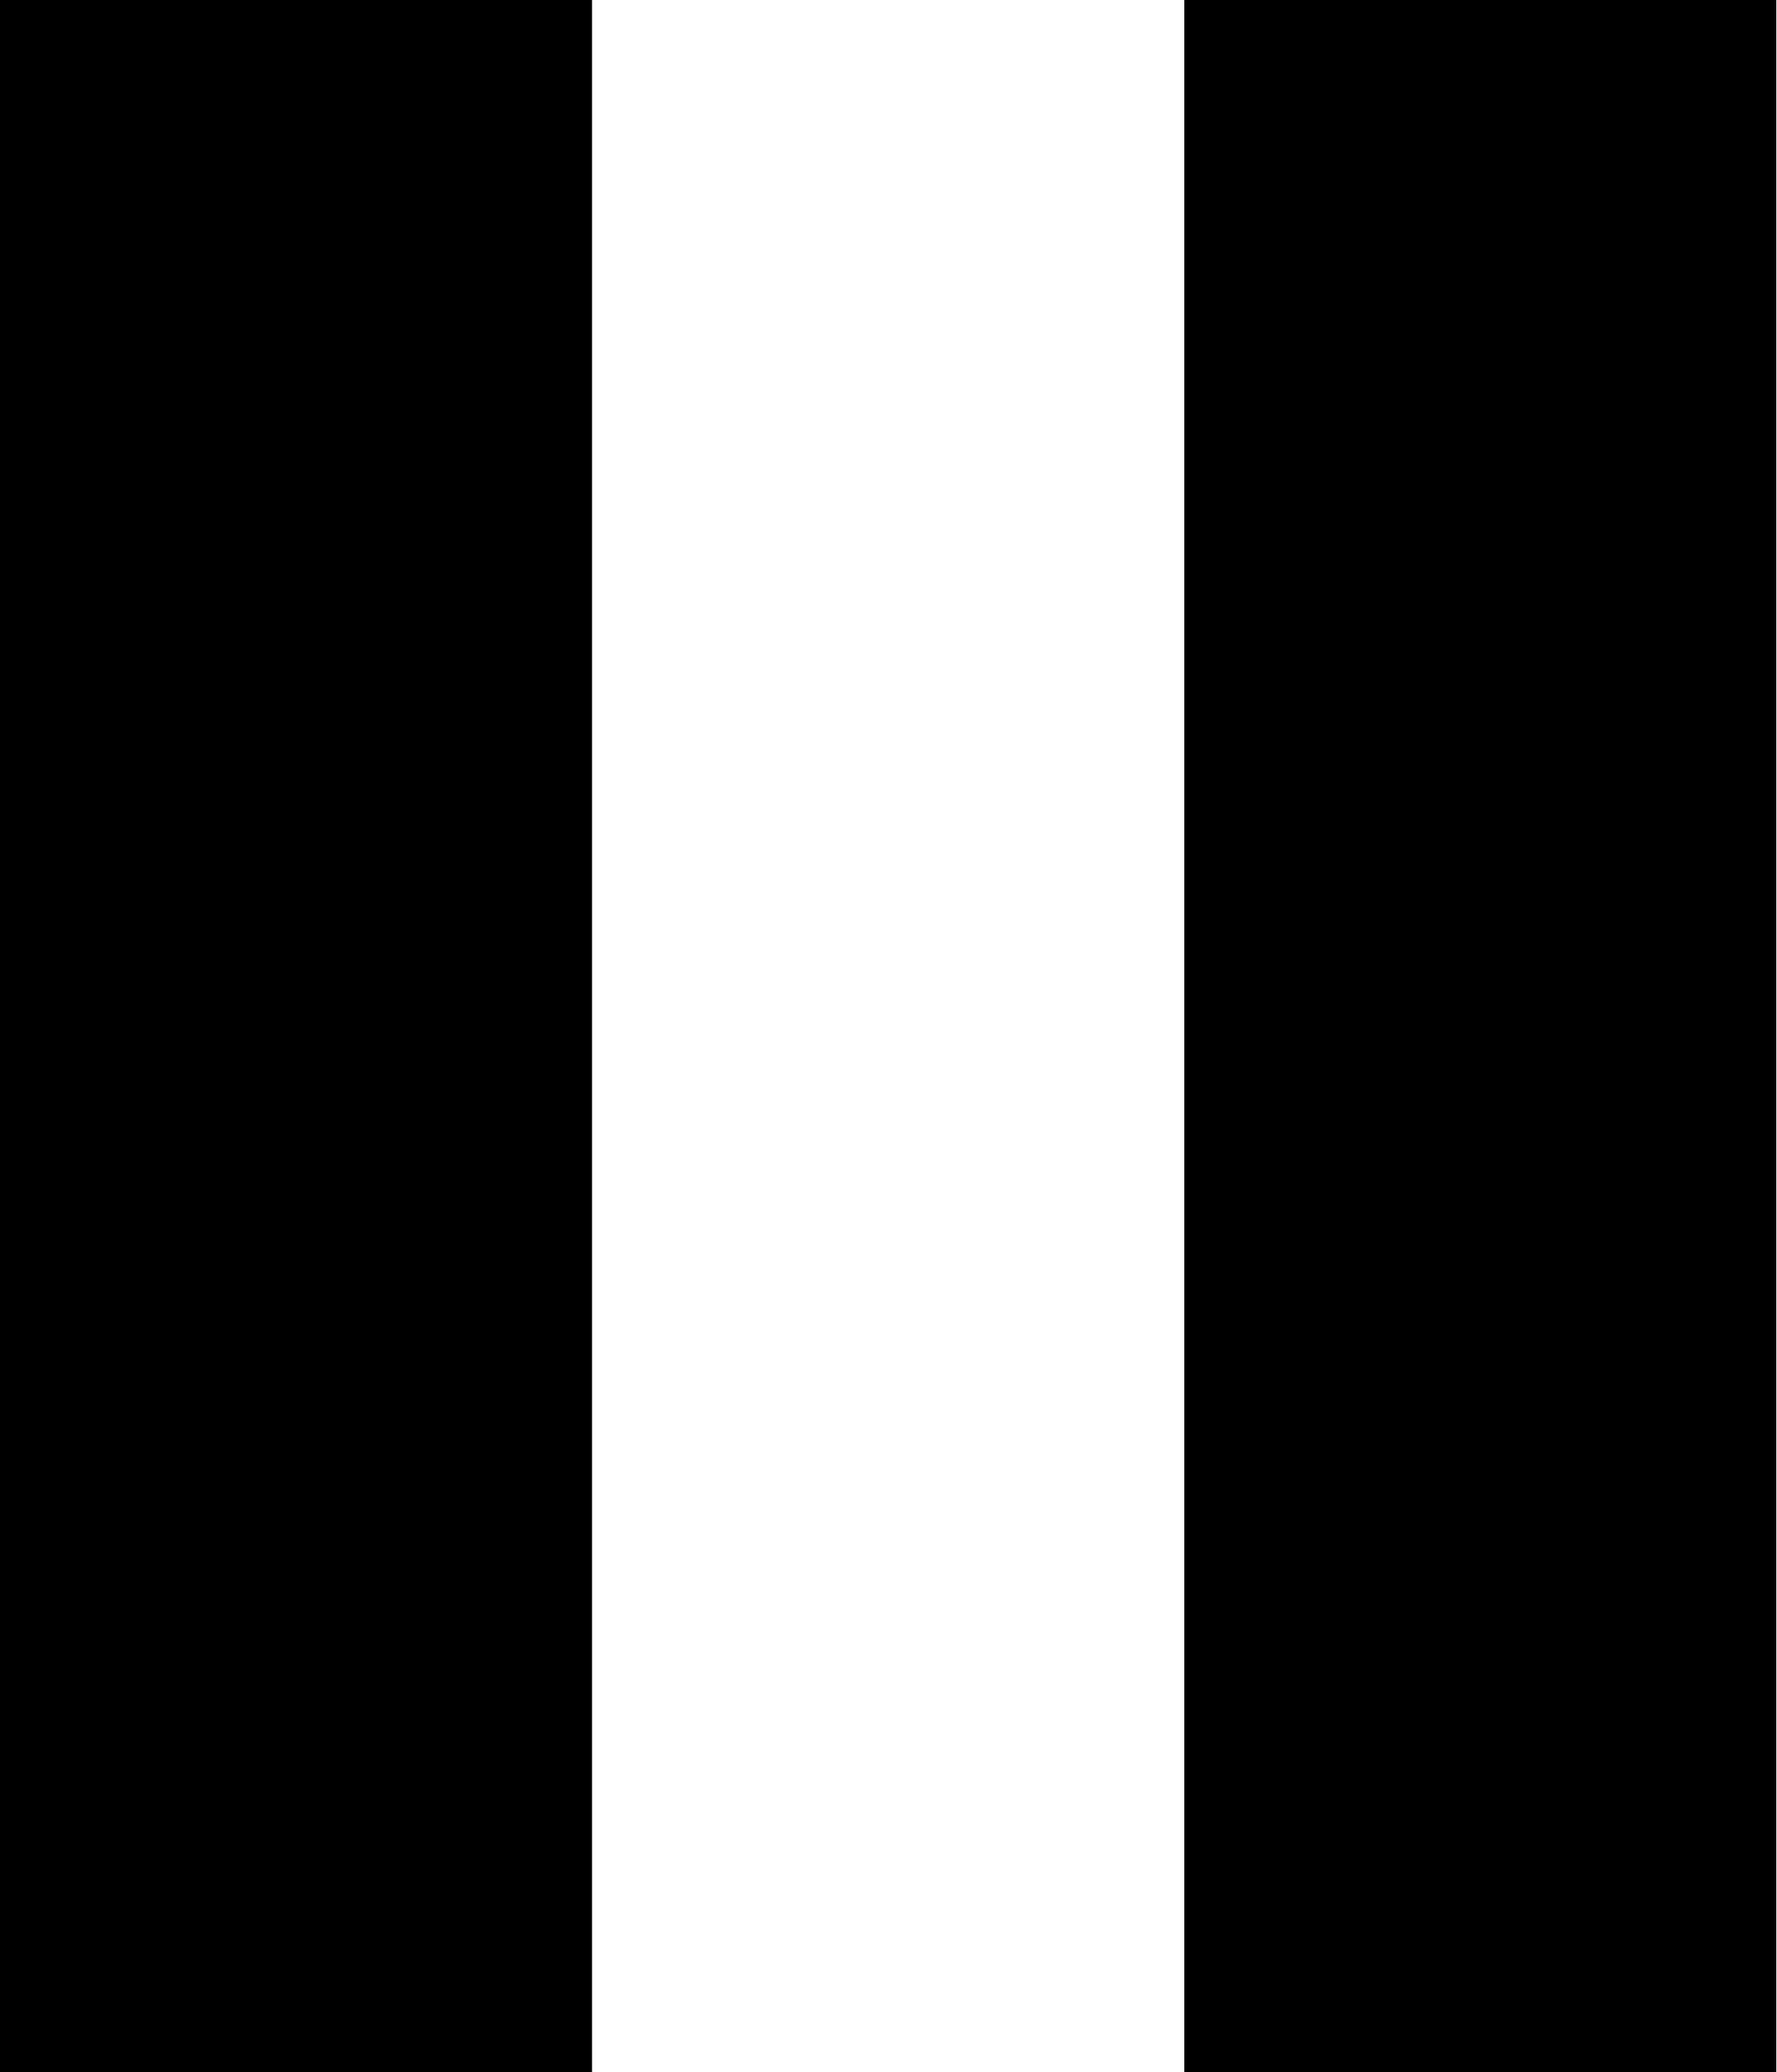
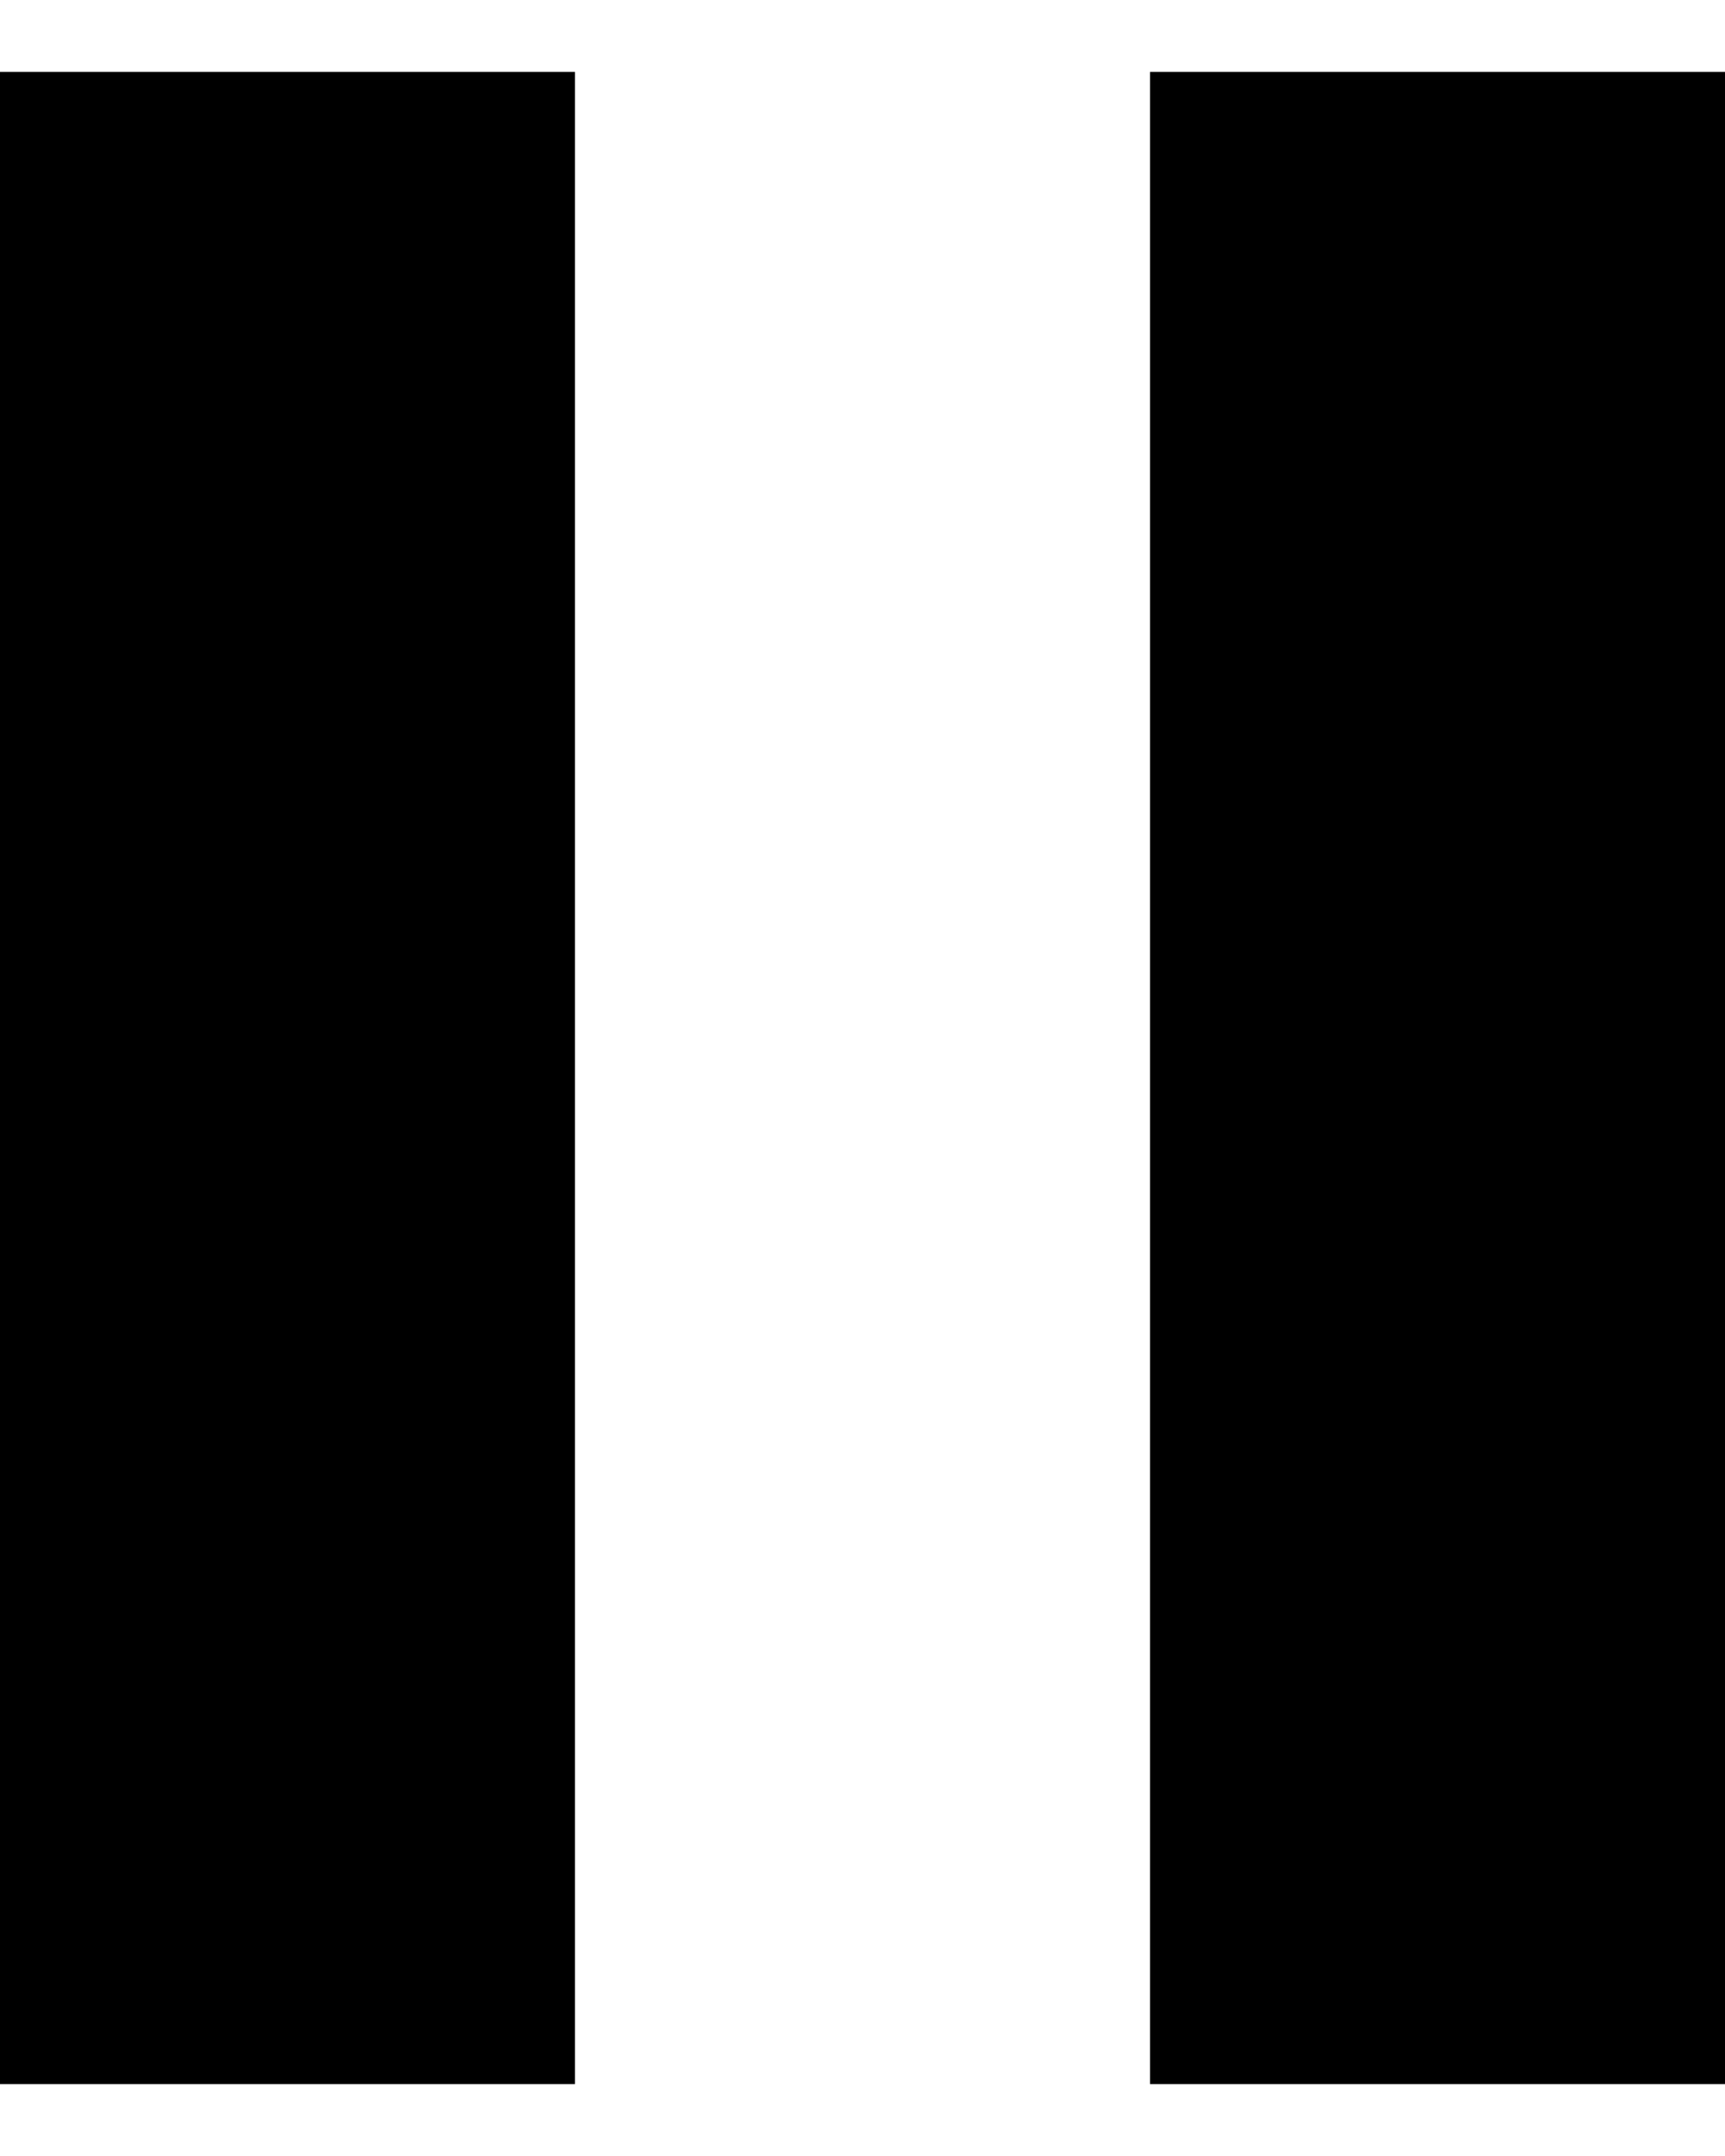
- <svg xmlns="http://www.w3.org/2000/svg" viewbox="0 0 16 18.667" fill="none">
-   <path d="M10.667 18.666V0H16v18.666ZM0 18.666V0h5.333v18.666Z" fill="currentColor" />
+ <svg xmlns="http://www.w3.org/2000/svg" width="16" height="20" viewBox="0 0 16 20" fill="none">
+   <path d="M10.667 19.333V.667H16v18.666h-5.333ZM0 19.333V.667h5.333v18.666H0Z" fill="currentColor" />
</svg>
